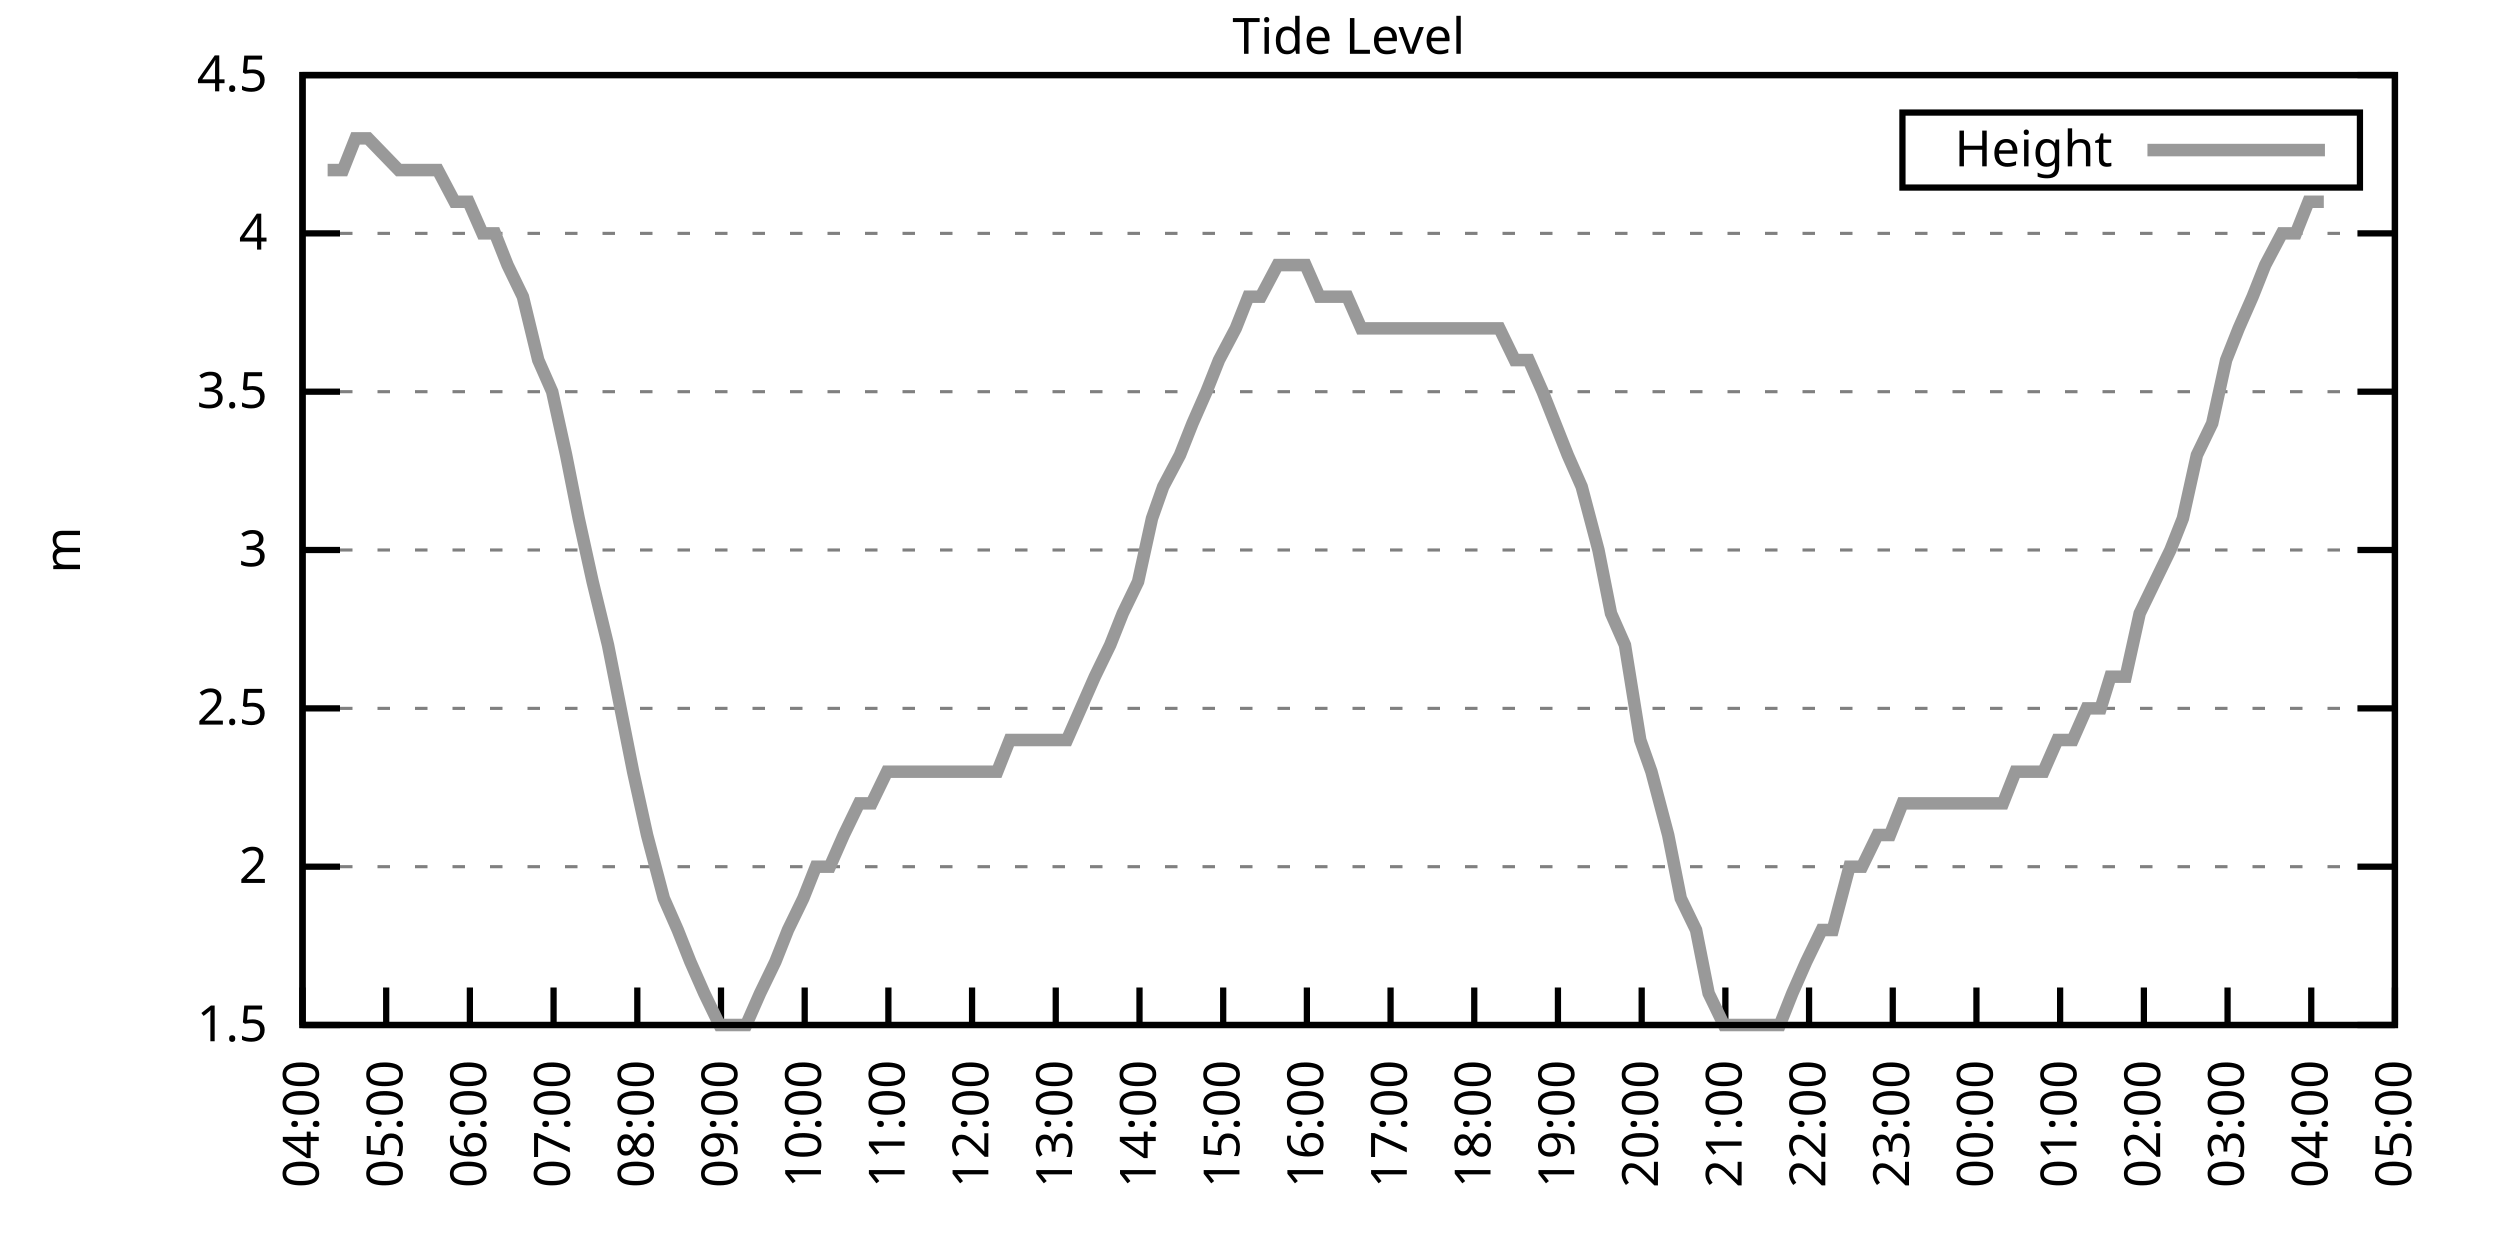
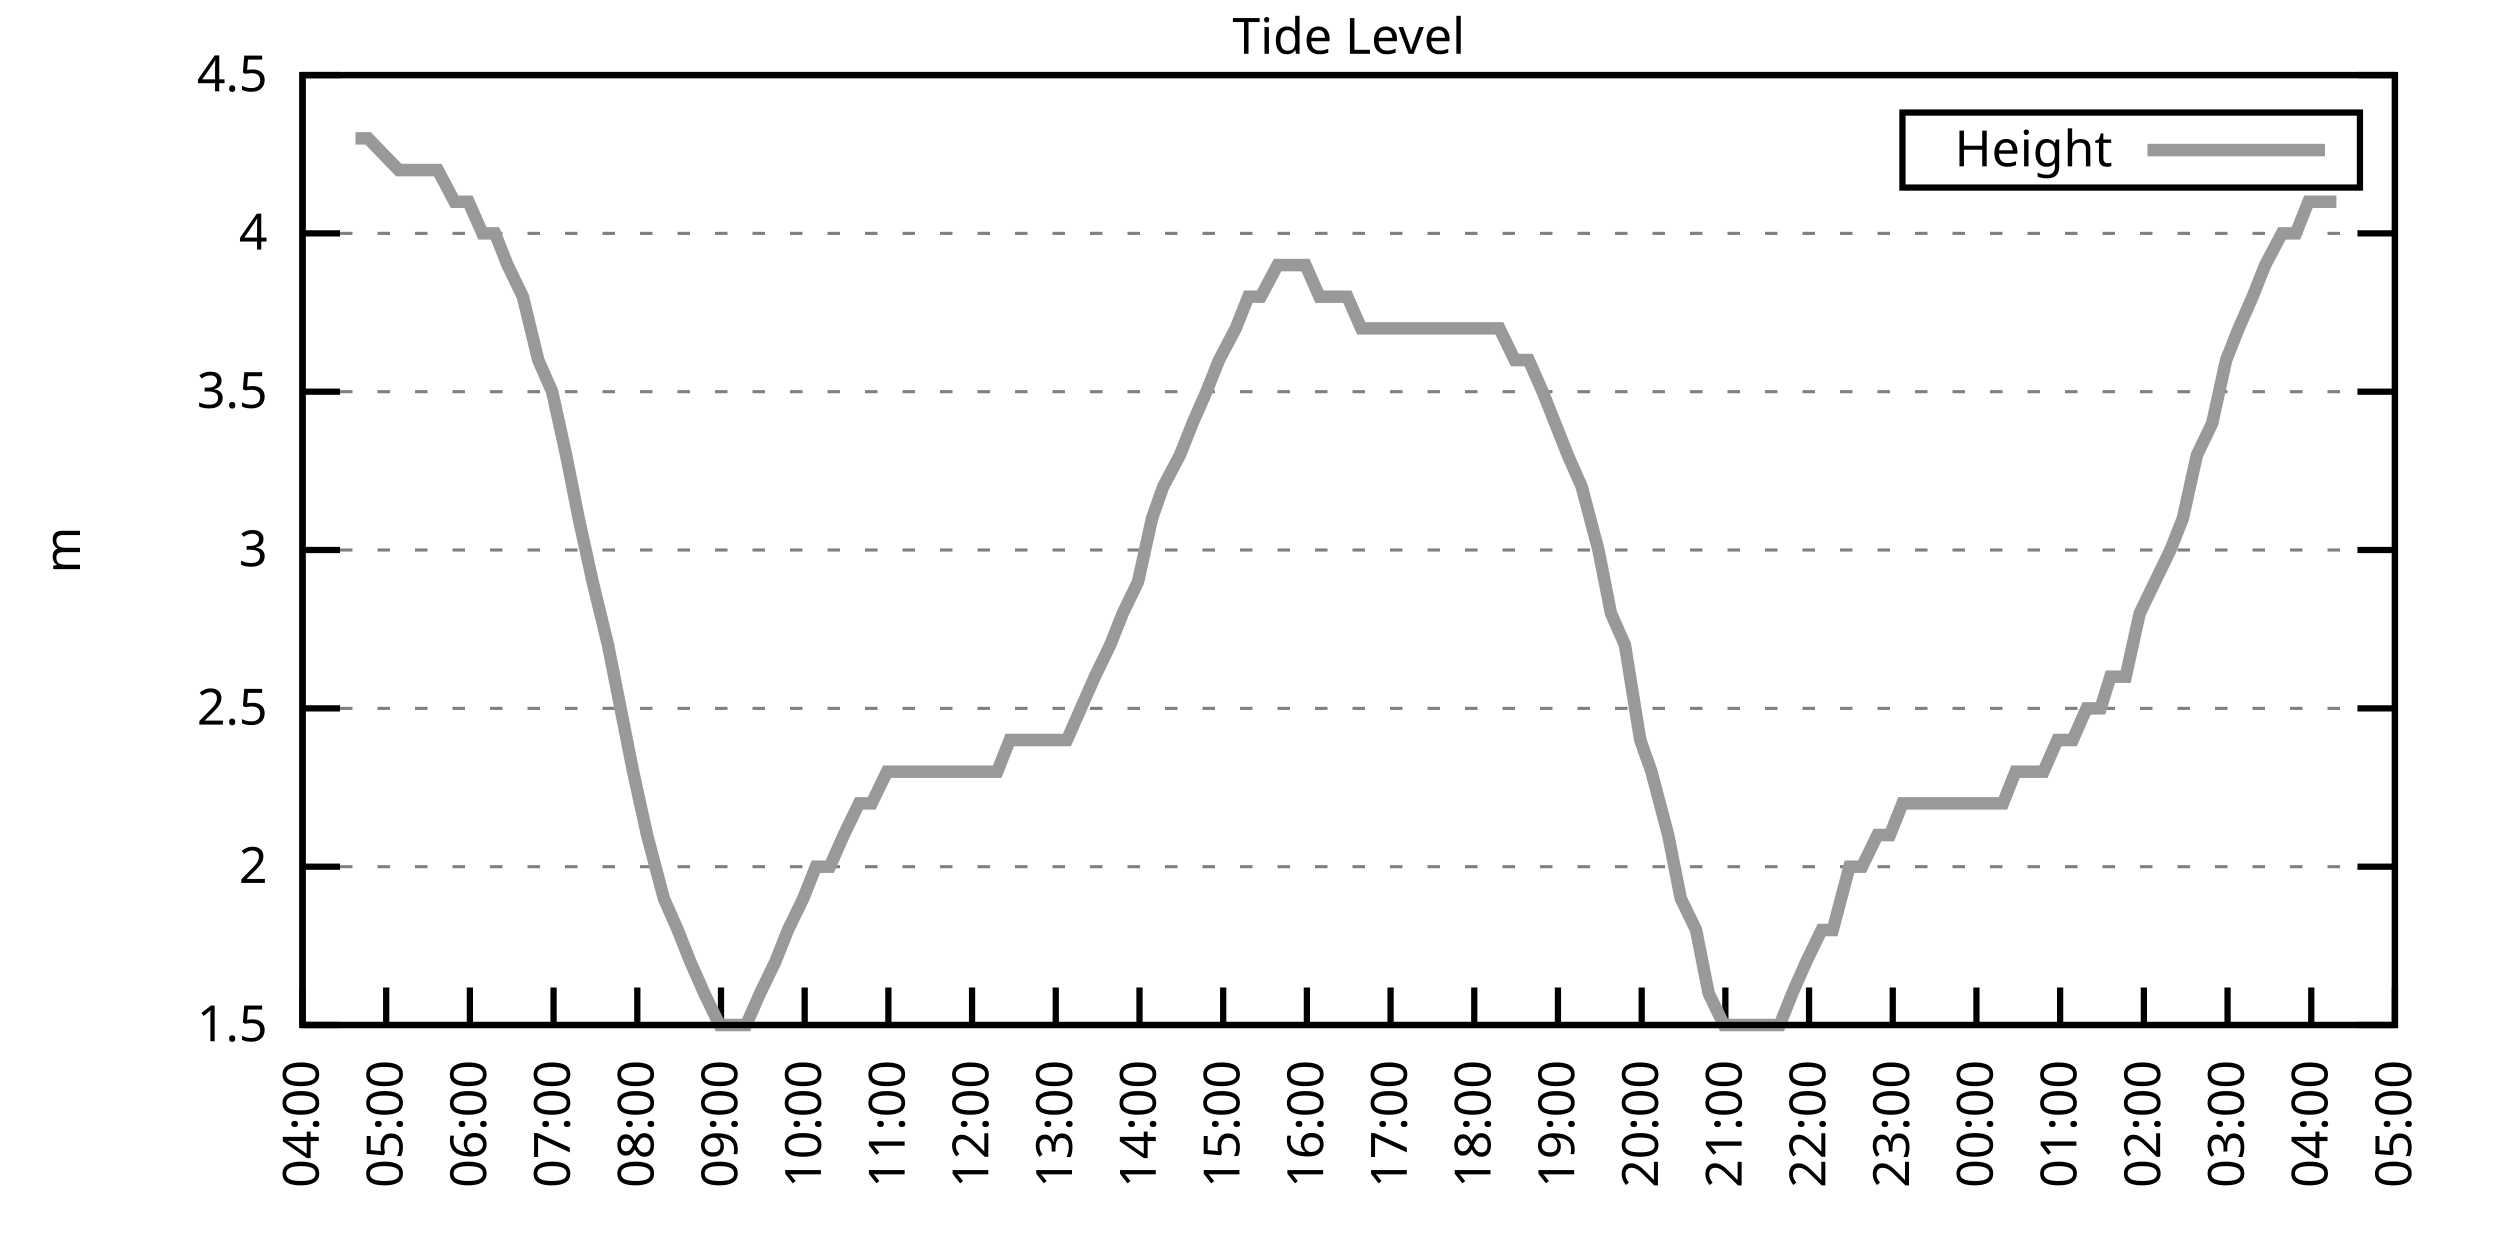
<svg xmlns="http://www.w3.org/2000/svg" xmlns:xlink="http://www.w3.org/1999/xlink" width="400" height="200" viewBox="0 0 400 200">
  <g id="gnuplot_canvas">
    <rect x="0" y="0" width="400" height="200" fill="none" />
    <defs>
      <circle id="gpDot" r="0.5" stroke-width="0.5" stroke="currentColor" />
      <path id="gpPt0" stroke-width="0.333" stroke="currentColor" d="M-1,0 h2 M0,-1 v2" />
      <path id="gpPt1" stroke-width="0.333" stroke="currentColor" d="M-1,-1 L1,1 M1,-1 L-1,1" />
      <path id="gpPt2" stroke-width="0.333" stroke="currentColor" d="M-1,0 L1,0 M0,-1 L0,1 M-1,-1 L1,1 M-1,1 L1,-1" />
      <rect id="gpPt3" stroke-width="0.333" stroke="currentColor" x="-1" y="-1" width="2" height="2" />
      <rect id="gpPt4" stroke-width="0.333" stroke="currentColor" fill="currentColor" x="-1" y="-1" width="2" height="2" />
      <circle id="gpPt5" stroke-width="0.333" stroke="currentColor" cx="0" cy="0" r="1" />
      <use xlink:href="#gpPt5" id="gpPt6" fill="currentColor" stroke="none" />
      <path id="gpPt7" stroke-width="0.333" stroke="currentColor" d="M0,-1.33 L-1.33,0.67 L1.33,0.67 z" />
      <use xlink:href="#gpPt7" id="gpPt8" fill="currentColor" stroke="none" />
      <use xlink:href="#gpPt7" id="gpPt9" stroke="currentColor" transform="rotate(180)" />
      <use xlink:href="#gpPt9" id="gpPt10" fill="currentColor" stroke="none" />
      <use xlink:href="#gpPt3" id="gpPt11" stroke="currentColor" transform="rotate(45)" />
      <use xlink:href="#gpPt11" id="gpPt12" fill="currentColor" stroke="none" />
      <path id="gpPt13" stroke-width="0.333" stroke="currentColor" d="M0,1.330 L1.265,0.411 L0.782,-1.067 L-0.782,-1.076 L-1.265,0.411 z" />
      <use xlink:href="#gpPt13" id="gpPt14" fill="currentColor" stroke="none" />
      <filter id="textbox" filterUnits="objectBoundingBox" x="0" y="0" height="1" width="1">
        <feFlood flood-color="white" flood-opacity="1" result="bgnd" />
        <feComposite in="SourceGraphic" in2="bgnd" operator="atop" />
      </filter>
      <filter id="greybox" filterUnits="objectBoundingBox" x="0" y="0" height="1" width="1">
        <feFlood flood-color="lightgrey" flood-opacity="1" result="grey" />
        <feComposite in="SourceGraphic" in2="grey" operator="atop" />
      </filter>
    </defs>
    <g fill="none" color="white" stroke="currentColor" stroke-width="1.00" stroke-linecap="butt" stroke-linejoin="miter">
</g>
    <g fill="none" color="black" stroke="currentColor" stroke-width="1.00" stroke-linecap="butt" stroke-linejoin="miter">
      <g stroke="none" shape-rendering="crispEdges">
        <polygon fill="rgb(255, 255, 255)" points="48.40,164.00 383.18,164.00 383.18,12.02 48.40,12.02 " />
      </g>
    </g>
    <g fill="none" color="black" stroke="currentColor" stroke-width="1.00" stroke-linecap="butt" stroke-linejoin="miter">
</g>
    <g fill="none" color="black" stroke="black" stroke-width="0.50" stroke-linecap="butt" stroke-linejoin="miter">
</g>
    <g fill="none" color="gray" stroke="currentColor" stroke-width="0.50" stroke-linecap="butt" stroke-linejoin="miter">
      <path stroke="gray" stroke-dasharray="2,4" class="gridline" d="M48.40,164.00 L383.19,164.00  " />
    </g>
    <g fill="none" color="gray" stroke="gray" stroke-width="1.00" stroke-linecap="butt" stroke-linejoin="miter">
</g>
    <g fill="none" color="black" stroke="currentColor" stroke-width="1.00" stroke-linecap="butt" stroke-linejoin="miter">
      <path stroke="black" d="M48.40,164.00 L54.40,164.00 M383.19,164.00 L377.19,164.00  " />
      <g transform="translate(42.80,166.60)" stroke="none" fill="black" font-family="Sans" font-size="8.00" text-anchor="end">
        <text>
          <tspan font-family="Sans"> 1.5</tspan>
        </text>
      </g>
    </g>
    <g fill="none" color="black" stroke="currentColor" stroke-width="1.00" stroke-linecap="butt" stroke-linejoin="miter">
</g>
    <g fill="none" color="black" stroke="black" stroke-width="0.50" stroke-linecap="butt" stroke-linejoin="miter">
</g>
    <g fill="none" color="gray" stroke="currentColor" stroke-width="0.50" stroke-linecap="butt" stroke-linejoin="miter">
      <path stroke="gray" stroke-dasharray="2,4" class="gridline" d="M48.40,138.67 L383.19,138.67  " />
    </g>
    <g fill="none" color="gray" stroke="gray" stroke-width="1.00" stroke-linecap="butt" stroke-linejoin="miter">
</g>
    <g fill="none" color="black" stroke="currentColor" stroke-width="1.00" stroke-linecap="butt" stroke-linejoin="miter">
      <path stroke="black" d="M48.40,138.67 L54.40,138.67 M383.19,138.67 L377.19,138.67  " />
      <g transform="translate(42.80,141.27)" stroke="none" fill="black" font-family="Sans" font-size="8.00" text-anchor="end">
        <text>
          <tspan font-family="Sans"> 2</tspan>
        </text>
      </g>
    </g>
    <g fill="none" color="black" stroke="currentColor" stroke-width="1.00" stroke-linecap="butt" stroke-linejoin="miter">
</g>
    <g fill="none" color="black" stroke="black" stroke-width="0.50" stroke-linecap="butt" stroke-linejoin="miter">
</g>
    <g fill="none" color="gray" stroke="currentColor" stroke-width="0.50" stroke-linecap="butt" stroke-linejoin="miter">
      <path stroke="gray" stroke-dasharray="2,4" class="gridline" d="M48.40,113.34 L383.19,113.34  " />
    </g>
    <g fill="none" color="gray" stroke="gray" stroke-width="1.00" stroke-linecap="butt" stroke-linejoin="miter">
</g>
    <g fill="none" color="black" stroke="currentColor" stroke-width="1.00" stroke-linecap="butt" stroke-linejoin="miter">
      <path stroke="black" d="M48.40,113.34 L54.40,113.34 M383.19,113.34 L377.19,113.34  " />
      <g transform="translate(42.80,115.94)" stroke="none" fill="black" font-family="Sans" font-size="8.00" text-anchor="end">
        <text>
          <tspan font-family="Sans"> 2.5</tspan>
        </text>
      </g>
    </g>
    <g fill="none" color="black" stroke="currentColor" stroke-width="1.00" stroke-linecap="butt" stroke-linejoin="miter">
</g>
    <g fill="none" color="black" stroke="black" stroke-width="0.50" stroke-linecap="butt" stroke-linejoin="miter">
</g>
    <g fill="none" color="gray" stroke="currentColor" stroke-width="0.50" stroke-linecap="butt" stroke-linejoin="miter">
      <path stroke="gray" stroke-dasharray="2,4" class="gridline" d="M48.40,88.00 L383.19,88.00  " />
    </g>
    <g fill="none" color="gray" stroke="gray" stroke-width="1.00" stroke-linecap="butt" stroke-linejoin="miter">
</g>
    <g fill="none" color="black" stroke="currentColor" stroke-width="1.00" stroke-linecap="butt" stroke-linejoin="miter">
      <path stroke="black" d="M48.40,88.00 L54.40,88.00 M383.19,88.00 L377.19,88.00  " />
      <g transform="translate(42.80,90.60)" stroke="none" fill="black" font-family="Sans" font-size="8.00" text-anchor="end">
        <text>
          <tspan font-family="Sans"> 3</tspan>
        </text>
      </g>
    </g>
    <g fill="none" color="black" stroke="currentColor" stroke-width="1.00" stroke-linecap="butt" stroke-linejoin="miter">
</g>
    <g fill="none" color="black" stroke="black" stroke-width="0.50" stroke-linecap="butt" stroke-linejoin="miter">
</g>
    <g fill="none" color="gray" stroke="currentColor" stroke-width="0.50" stroke-linecap="butt" stroke-linejoin="miter">
      <path stroke="gray" stroke-dasharray="2,4" class="gridline" d="M48.40,62.67 L383.19,62.67  " />
    </g>
    <g fill="none" color="gray" stroke="gray" stroke-width="1.00" stroke-linecap="butt" stroke-linejoin="miter">
</g>
    <g fill="none" color="black" stroke="currentColor" stroke-width="1.00" stroke-linecap="butt" stroke-linejoin="miter">
      <path stroke="black" d="M48.40,62.67 L54.40,62.67 M383.19,62.67 L377.19,62.67  " />
      <g transform="translate(42.80,65.27)" stroke="none" fill="black" font-family="Sans" font-size="8.00" text-anchor="end">
        <text>
          <tspan font-family="Sans"> 3.5</tspan>
        </text>
      </g>
    </g>
    <g fill="none" color="black" stroke="currentColor" stroke-width="1.00" stroke-linecap="butt" stroke-linejoin="miter">
</g>
    <g fill="none" color="black" stroke="black" stroke-width="0.50" stroke-linecap="butt" stroke-linejoin="miter">
</g>
    <g fill="none" color="gray" stroke="currentColor" stroke-width="0.50" stroke-linecap="butt" stroke-linejoin="miter">
      <path stroke="gray" stroke-dasharray="2,4" class="gridline" d="M48.40,37.34 L383.19,37.34  " />
    </g>
    <g fill="none" color="gray" stroke="gray" stroke-width="1.00" stroke-linecap="butt" stroke-linejoin="miter">
</g>
    <g fill="none" color="black" stroke="currentColor" stroke-width="1.00" stroke-linecap="butt" stroke-linejoin="miter">
      <path stroke="black" d="M48.40,37.34 L54.40,37.34 M383.19,37.34 L377.19,37.34  " />
      <g transform="translate(42.80,39.94)" stroke="none" fill="black" font-family="Sans" font-size="8.00" text-anchor="end">
        <text>
          <tspan font-family="Sans"> 4</tspan>
        </text>
      </g>
    </g>
    <g fill="none" color="black" stroke="currentColor" stroke-width="1.00" stroke-linecap="butt" stroke-linejoin="miter">
</g>
    <g fill="none" color="black" stroke="black" stroke-width="0.50" stroke-linecap="butt" stroke-linejoin="miter">
</g>
    <g fill="none" color="gray" stroke="currentColor" stroke-width="0.50" stroke-linecap="butt" stroke-linejoin="miter">
      <path stroke="gray" stroke-dasharray="2,4" class="gridline" d="M48.40,12.01 L383.19,12.01  " />
    </g>
    <g fill="none" color="gray" stroke="gray" stroke-width="1.00" stroke-linecap="butt" stroke-linejoin="miter">
</g>
    <g fill="none" color="black" stroke="currentColor" stroke-width="1.00" stroke-linecap="butt" stroke-linejoin="miter">
      <path stroke="black" d="M48.40,12.01 L54.40,12.01 M383.19,12.01 L377.19,12.01  " />
      <g transform="translate(42.80,14.61)" stroke="none" fill="black" font-family="Sans" font-size="8.00" text-anchor="end">
        <text>
          <tspan font-family="Sans"> 4.5</tspan>
        </text>
      </g>
    </g>
    <g fill="none" color="black" stroke="currentColor" stroke-width="1.00" stroke-linecap="butt" stroke-linejoin="miter">
      <path stroke="black" d="M48.40,164.00 L48.40,158.00  " />
      <g transform="translate(51.00,169.60) rotate(270.00)" stroke="none" fill="black" font-family="Sans" font-size="8.00" text-anchor="end">
        <text>
          <tspan font-family="Sans">04:00</tspan>
        </text>
      </g>
    </g>
    <g fill="none" color="black" stroke="currentColor" stroke-width="1.00" stroke-linecap="butt" stroke-linejoin="miter">
      <path stroke="black" d="M61.79,164.00 L61.79,158.00  " />
      <g transform="translate(64.39,169.60) rotate(270.00)" stroke="none" fill="black" font-family="Sans" font-size="8.00" text-anchor="end">
        <text>
          <tspan font-family="Sans">05:00</tspan>
        </text>
      </g>
    </g>
    <g fill="none" color="black" stroke="currentColor" stroke-width="1.00" stroke-linecap="butt" stroke-linejoin="miter">
      <path stroke="black" d="M75.18,164.00 L75.18,158.00  " />
      <g transform="translate(77.78,169.60) rotate(270.00)" stroke="none" fill="black" font-family="Sans" font-size="8.00" text-anchor="end">
        <text>
          <tspan font-family="Sans">06:00</tspan>
        </text>
      </g>
    </g>
    <g fill="none" color="black" stroke="currentColor" stroke-width="1.00" stroke-linecap="butt" stroke-linejoin="miter">
      <path stroke="black" d="M88.57,164.00 L88.57,158.00  " />
      <g transform="translate(91.17,169.60) rotate(270.00)" stroke="none" fill="black" font-family="Sans" font-size="8.00" text-anchor="end">
        <text>
          <tspan font-family="Sans">07:00</tspan>
        </text>
      </g>
    </g>
    <g fill="none" color="black" stroke="currentColor" stroke-width="1.00" stroke-linecap="butt" stroke-linejoin="miter">
      <path stroke="black" d="M101.97,164.00 L101.97,158.00  " />
      <g transform="translate(104.57,169.60) rotate(270.00)" stroke="none" fill="black" font-family="Sans" font-size="8.00" text-anchor="end">
        <text>
          <tspan font-family="Sans">08:00</tspan>
        </text>
      </g>
    </g>
    <g fill="none" color="black" stroke="currentColor" stroke-width="1.00" stroke-linecap="butt" stroke-linejoin="miter">
      <path stroke="black" d="M115.36,164.00 L115.36,158.00  " />
      <g transform="translate(117.96,169.60) rotate(270.00)" stroke="none" fill="black" font-family="Sans" font-size="8.00" text-anchor="end">
        <text>
          <tspan font-family="Sans">09:00</tspan>
        </text>
      </g>
    </g>
    <g fill="none" color="black" stroke="currentColor" stroke-width="1.00" stroke-linecap="butt" stroke-linejoin="miter">
      <path stroke="black" d="M128.75,164.00 L128.75,158.00  " />
      <g transform="translate(131.35,169.60) rotate(270.00)" stroke="none" fill="black" font-family="Sans" font-size="8.00" text-anchor="end">
        <text>
          <tspan font-family="Sans">10:00</tspan>
        </text>
      </g>
    </g>
    <g fill="none" color="black" stroke="currentColor" stroke-width="1.00" stroke-linecap="butt" stroke-linejoin="miter">
      <path stroke="black" d="M142.14,164.00 L142.14,158.00  " />
      <g transform="translate(144.74,169.60) rotate(270.00)" stroke="none" fill="black" font-family="Sans" font-size="8.00" text-anchor="end">
        <text>
          <tspan font-family="Sans">11:00</tspan>
        </text>
      </g>
    </g>
    <g fill="none" color="black" stroke="currentColor" stroke-width="1.00" stroke-linecap="butt" stroke-linejoin="miter">
      <path stroke="black" d="M155.53,164.00 L155.53,158.00  " />
      <g transform="translate(158.13,169.60) rotate(270.00)" stroke="none" fill="black" font-family="Sans" font-size="8.00" text-anchor="end">
        <text>
          <tspan font-family="Sans">12:00</tspan>
        </text>
      </g>
    </g>
    <g fill="none" color="black" stroke="currentColor" stroke-width="1.00" stroke-linecap="butt" stroke-linejoin="miter">
      <path stroke="black" d="M168.92,164.00 L168.92,158.00  " />
      <g transform="translate(171.52,169.60) rotate(270.00)" stroke="none" fill="black" font-family="Sans" font-size="8.00" text-anchor="end">
        <text>
          <tspan font-family="Sans">13:00</tspan>
        </text>
      </g>
    </g>
    <g fill="none" color="black" stroke="currentColor" stroke-width="1.00" stroke-linecap="butt" stroke-linejoin="miter">
      <path stroke="black" d="M182.32,164.00 L182.32,158.00  " />
      <g transform="translate(184.92,169.60) rotate(270.00)" stroke="none" fill="black" font-family="Sans" font-size="8.00" text-anchor="end">
        <text>
          <tspan font-family="Sans">14:00</tspan>
        </text>
      </g>
    </g>
    <g fill="none" color="black" stroke="currentColor" stroke-width="1.00" stroke-linecap="butt" stroke-linejoin="miter">
      <path stroke="black" d="M195.71,164.00 L195.71,158.00  " />
      <g transform="translate(198.31,169.60) rotate(270.00)" stroke="none" fill="black" font-family="Sans" font-size="8.00" text-anchor="end">
        <text>
          <tspan font-family="Sans">15:00</tspan>
        </text>
      </g>
    </g>
    <g fill="none" color="black" stroke="currentColor" stroke-width="1.00" stroke-linecap="butt" stroke-linejoin="miter">
      <path stroke="black" d="M209.10,164.00 L209.10,158.00  " />
      <g transform="translate(211.70,169.60) rotate(270.00)" stroke="none" fill="black" font-family="Sans" font-size="8.00" text-anchor="end">
        <text>
          <tspan font-family="Sans">16:00</tspan>
        </text>
      </g>
    </g>
    <g fill="none" color="black" stroke="currentColor" stroke-width="1.00" stroke-linecap="butt" stroke-linejoin="miter">
      <path stroke="black" d="M222.49,164.00 L222.49,158.00  " />
      <g transform="translate(225.09,169.60) rotate(270.00)" stroke="none" fill="black" font-family="Sans" font-size="8.00" text-anchor="end">
        <text>
          <tspan font-family="Sans">17:00</tspan>
        </text>
      </g>
    </g>
    <g fill="none" color="black" stroke="currentColor" stroke-width="1.00" stroke-linecap="butt" stroke-linejoin="miter">
      <path stroke="black" d="M235.88,164.00 L235.88,158.00  " />
      <g transform="translate(238.48,169.60) rotate(270.00)" stroke="none" fill="black" font-family="Sans" font-size="8.00" text-anchor="end">
        <text>
          <tspan font-family="Sans">18:00</tspan>
        </text>
      </g>
    </g>
    <g fill="none" color="black" stroke="currentColor" stroke-width="1.00" stroke-linecap="butt" stroke-linejoin="miter">
      <path stroke="black" d="M249.27,164.00 L249.27,158.00  " />
      <g transform="translate(251.87,169.60) rotate(270.00)" stroke="none" fill="black" font-family="Sans" font-size="8.00" text-anchor="end">
        <text>
          <tspan font-family="Sans">19:00</tspan>
        </text>
      </g>
    </g>
    <g fill="none" color="black" stroke="currentColor" stroke-width="1.00" stroke-linecap="butt" stroke-linejoin="miter">
      <path stroke="black" d="M262.67,164.00 L262.67,158.00  " />
      <g transform="translate(265.27,169.60) rotate(270.00)" stroke="none" fill="black" font-family="Sans" font-size="8.00" text-anchor="end">
        <text>
          <tspan font-family="Sans">20:00</tspan>
        </text>
      </g>
    </g>
    <g fill="none" color="black" stroke="currentColor" stroke-width="1.00" stroke-linecap="butt" stroke-linejoin="miter">
      <path stroke="black" d="M276.06,164.00 L276.06,158.00  " />
      <g transform="translate(278.66,169.60) rotate(270.00)" stroke="none" fill="black" font-family="Sans" font-size="8.00" text-anchor="end">
        <text>
          <tspan font-family="Sans">21:00</tspan>
        </text>
      </g>
    </g>
    <g fill="none" color="black" stroke="currentColor" stroke-width="1.00" stroke-linecap="butt" stroke-linejoin="miter">
      <path stroke="black" d="M289.45,164.00 L289.45,158.00  " />
      <g transform="translate(292.05,169.60) rotate(270.00)" stroke="none" fill="black" font-family="Sans" font-size="8.00" text-anchor="end">
        <text>
          <tspan font-family="Sans">22:00</tspan>
        </text>
      </g>
    </g>
    <g fill="none" color="black" stroke="currentColor" stroke-width="1.00" stroke-linecap="butt" stroke-linejoin="miter">
      <path stroke="black" d="M302.84,164.00 L302.84,158.00  " />
      <g transform="translate(305.44,169.60) rotate(270.00)" stroke="none" fill="black" font-family="Sans" font-size="8.00" text-anchor="end">
        <text>
          <tspan font-family="Sans">23:00</tspan>
        </text>
      </g>
    </g>
    <g fill="none" color="black" stroke="currentColor" stroke-width="1.00" stroke-linecap="butt" stroke-linejoin="miter">
      <path stroke="black" d="M316.23,164.00 L316.23,158.00  " />
      <g transform="translate(318.83,169.60) rotate(270.00)" stroke="none" fill="black" font-family="Sans" font-size="8.00" text-anchor="end">
        <text>
          <tspan font-family="Sans">00:00</tspan>
        </text>
      </g>
    </g>
    <g fill="none" color="black" stroke="currentColor" stroke-width="1.00" stroke-linecap="butt" stroke-linejoin="miter">
      <path stroke="black" d="M329.62,164.00 L329.62,158.00  " />
      <g transform="translate(332.22,169.60) rotate(270.00)" stroke="none" fill="black" font-family="Sans" font-size="8.00" text-anchor="end">
        <text>
          <tspan font-family="Sans">01:00</tspan>
        </text>
      </g>
    </g>
    <g fill="none" color="black" stroke="currentColor" stroke-width="1.00" stroke-linecap="butt" stroke-linejoin="miter">
      <path stroke="black" d="M343.02,164.00 L343.02,158.00  " />
      <g transform="translate(345.62,169.60) rotate(270.00)" stroke="none" fill="black" font-family="Sans" font-size="8.00" text-anchor="end">
        <text>
          <tspan font-family="Sans">02:00</tspan>
        </text>
      </g>
    </g>
    <g fill="none" color="black" stroke="currentColor" stroke-width="1.00" stroke-linecap="butt" stroke-linejoin="miter">
      <path stroke="black" d="M356.41,164.00 L356.41,158.00  " />
      <g transform="translate(359.01,169.60) rotate(270.00)" stroke="none" fill="black" font-family="Sans" font-size="8.00" text-anchor="end">
        <text>
          <tspan font-family="Sans">03:00</tspan>
        </text>
      </g>
    </g>
    <g fill="none" color="black" stroke="currentColor" stroke-width="1.00" stroke-linecap="butt" stroke-linejoin="miter">
      <path stroke="black" d="M369.80,164.00 L369.80,158.00  " />
      <g transform="translate(372.40,169.60) rotate(270.00)" stroke="none" fill="black" font-family="Sans" font-size="8.00" text-anchor="end">
        <text>
          <tspan font-family="Sans">04:00</tspan>
        </text>
      </g>
    </g>
    <g fill="none" color="black" stroke="currentColor" stroke-width="1.00" stroke-linecap="butt" stroke-linejoin="miter">
      <path stroke="black" d="M383.19,164.00 L383.19,158.00  " />
      <g transform="translate(385.79,169.60) rotate(270.00)" stroke="none" fill="black" font-family="Sans" font-size="8.00" text-anchor="end">
        <text>
          <tspan font-family="Sans">05:00</tspan>
        </text>
      </g>
    </g>
    <g fill="none" color="black" stroke="currentColor" stroke-width="1.00" stroke-linecap="butt" stroke-linejoin="miter">
</g>
    <g fill="none" color="black" stroke="currentColor" stroke-width="1.00" stroke-linecap="butt" stroke-linejoin="miter">
      <path stroke="black" d="M48.40,12.01 L48.40,164.00 L383.19,164.00 L383.19,12.01 L48.40,12.01 Z  " />
    </g>
    <g fill="none" color="black" stroke="currentColor" stroke-width="1.00" stroke-linecap="butt" stroke-linejoin="miter">
</g>
    <g fill="none" color="black" stroke="currentColor" stroke-width="1.00" stroke-linecap="butt" stroke-linejoin="miter">
      <path stroke="black" d="M304.39,30.01 L304.39,18.01 L377.59,18.01 L377.59,30.01 L304.39,30.01 Z  " />
    </g>
    <g id="Tide_level_plot_1">
      <g fill="none" color="white" stroke="black" stroke-width="2.00" stroke-linecap="butt" stroke-linejoin="miter">
</g>
      <g fill="none" color="black" stroke="currentColor" stroke-width="2.00" stroke-linecap="butt" stroke-linejoin="miter">
        <g transform="translate(337.99,26.61)" stroke="none" fill="black" font-family="Sans" font-size="8.00" text-anchor="end">
          <text>
            <tspan font-family="Sans">Height</tspan>
          </text>
        </g>
      </g>
      <g fill="none" color="black" stroke="currentColor" stroke-width="2.00" stroke-linecap="butt" stroke-linejoin="miter">
-         <path stroke="rgb(153, 153, 153)" d="M343.59,24.01 L371.99,24.01 M52.42,27.21 L54.87,27.21 L56.88,22.14 L58.89,22.14 L63.80,27.21 L66.03,27.21   L68.04,27.21 L70.05,27.21 L72.73,32.28 L74.96,32.28 L77.19,37.34 L79.20,37.34 L81.21,42.41 L83.66,47.47   L86.12,57.61 L88.35,62.67 L90.58,72.81 L92.59,82.94 L94.82,93.07 L97.28,103.20 L99.29,113.34 L101.30,123.47   L103.53,133.60 L106.21,143.73 L108.44,148.80 L110.45,153.87 L112.68,158.93 L115.13,164.00 L116.92,164.00 L119.38,164.00   L121.61,158.93 L124.06,153.87 L126.07,148.80 L128.53,143.73 L130.54,138.67 L132.77,138.67 L135.00,133.60 L137.45,128.54   L139.46,128.54 L141.92,123.47 L144.15,123.47 L146.16,123.47 L148.61,123.47 L150.62,123.47 L153.08,123.47 L155.09,123.47   L157.54,123.47 L159.55,123.47 L161.56,118.40 L164.24,118.40 L166.47,118.40 L168.70,118.40 L170.71,118.40 L172.94,113.34   L175.17,108.27 L177.63,103.20 L179.64,98.14 L182.09,93.07 L184.32,82.94 L186.11,77.87 L188.79,72.81 L190.80,67.74   L193.03,62.67 L195.04,57.61 L197.72,52.54 L199.73,47.47 L201.73,47.47 L204.41,42.41 L206.64,42.41 L208.88,42.41   L211.11,47.47 L213.12,47.47 L215.57,47.47 L217.80,52.54 L220.04,52.54 L222.27,52.54 L224.28,52.54 L226.73,52.54   L228.96,52.54 L230.97,52.54 L232.98,52.54 L235.66,52.54 L237.67,52.54 L239.90,52.54 L242.36,57.61 L244.59,57.61   L246.82,62.67 L248.83,67.74 L250.84,72.81 L253.07,77.87 L255.75,88.00 L257.76,98.14 L259.99,103.20 L262.44,118.40   L264.23,123.47 L266.91,133.60 L268.92,143.73 L271.37,148.80 L273.38,158.93 L275.83,164.00 L278.07,164.00 L280.07,164.00   L282.08,164.00 L284.76,164.00 L286.77,158.93 L289.00,153.87 L291.46,148.80 L293.24,148.80 L295.92,138.67 L297.93,138.67   L300.39,133.60 L302.39,133.60 L304.40,128.54 L307.08,128.54 L309.31,128.54 L311.10,128.54 L313.78,128.54 L315.79,128.54   L318.24,128.54 L320.47,128.54 L322.48,123.47 L324.94,123.47 L326.95,123.47 L329.18,118.40 L331.63,118.40 L333.86,113.34   L336.10,113.34 L337.66,108.27 L340.11,108.27 L342.35,98.14 L344.80,93.07 L347.26,88.00 L349.26,82.94 L351.50,72.81   L353.95,67.74 L356.18,57.61 L358.19,52.54 L360.42,47.47 L362.43,42.41 L365.11,37.34 L367.34,37.34 L369.35,32.28   L371.81,32.28  " />
+         <path stroke="rgb(153, 153, 153)" d="M343.59,24.01 L371.99,24.01 M56.88,22.14 L58.89,22.14 L63.80,27.21 L66.03,27.21 L68.04,27.21 L70.05,27.21   L72.73,32.28 L74.96,32.28 L77.19,37.34 L79.20,37.34 L81.21,42.41 L83.66,47.47 L86.12,57.61 L88.35,62.67   L90.58,72.81 L92.59,82.94 L94.82,93.07 L97.28,103.20 L99.29,113.34 L101.30,123.47 L103.53,133.60 L106.21,143.73   L108.44,148.80 L110.45,153.87 L112.68,158.93 L115.13,164.00 L116.92,164.00 L119.38,164.00 L121.61,158.93 L124.06,153.87   L126.07,148.80 L128.53,143.73 L130.54,138.67 L132.77,138.67 L135.00,133.60 L137.45,128.54 L139.46,128.54 L141.92,123.47   L144.15,123.47 L146.16,123.47 L148.61,123.47 L150.62,123.47 L153.08,123.47 L155.09,123.47 L157.54,123.47 L159.55,123.47   L161.56,118.40 L164.24,118.40 L166.47,118.40 L168.70,118.40 L170.71,118.40 L172.94,113.34 L175.17,108.27 L177.63,103.20   L179.64,98.14 L182.09,93.07 L184.32,82.94 L186.11,77.87 L188.79,72.81 L190.80,67.74 L193.03,62.67 L195.04,57.61   L197.72,52.54 L199.73,47.47 L201.73,47.47 L204.41,42.41 L206.64,42.41 L208.88,42.41 L211.11,47.47 L213.12,47.47   L215.57,47.47 L217.80,52.54 L220.04,52.54 L222.27,52.54 L224.28,52.54 L226.73,52.54 L228.96,52.54 L230.97,52.54   L232.98,52.54 L235.66,52.54 L237.67,52.54 L239.90,52.54 L242.36,57.61 L244.59,57.61 L246.82,62.67 L248.83,67.74   L250.84,72.81 L253.07,77.87 L255.75,88.00 L257.76,98.14 L259.99,103.20 L262.44,118.40 L264.23,123.47 L266.91,133.60   L268.92,143.73 L271.37,148.80 L273.38,158.93 L275.83,164.00 L278.07,164.00 L280.07,164.00 L282.08,164.00 L284.76,164.00   L286.77,158.93 L289.00,153.87 L291.46,148.80 L293.24,148.80 L295.92,138.67 L297.93,138.67 L300.39,133.60 L302.39,133.60   L304.40,128.54 L307.08,128.54 L309.31,128.54 L311.10,128.54 L313.78,128.54 L315.79,128.54 L318.24,128.54 L320.47,128.54   L322.48,123.47 L324.94,123.47 L326.95,123.47 L329.18,118.40 L331.63,118.40 L333.86,113.34 L336.10,113.34 L337.66,108.27   L340.11,108.27 L342.35,98.14 L344.80,93.07 L347.26,88.00 L349.26,82.94 L351.50,72.81 L353.95,67.74 L356.18,57.61   L358.19,52.54 L360.42,47.47 L362.43,42.41 L365.11,37.34 L367.34,37.34 L369.35,32.28 L371.81,32.28 L373.82,32.28    " />
      </g>
    </g>
    <g fill="none" color="black" stroke="currentColor" stroke-width="2.00" stroke-linecap="butt" stroke-linejoin="miter">
</g>
    <g fill="none" color="black" stroke="black" stroke-width="1.00" stroke-linecap="butt" stroke-linejoin="miter">
</g>
    <g fill="none" color="black" stroke="currentColor" stroke-width="1.00" stroke-linecap="butt" stroke-linejoin="miter">
      <path stroke="black" d="M48.40,12.01 L48.40,164.00 L383.19,164.00 L383.19,12.01 L48.40,12.01 Z  " />
      <g transform="translate(12.80,88.01) rotate(270.00)" stroke="none" fill="black" font-family="Sans" font-size="8.00" text-anchor="middle">
        <text>
          <tspan font-family="Sans">m</tspan>
        </text>
      </g>
    </g>
    <g fill="none" color="black" stroke="currentColor" stroke-width="1.00" stroke-linecap="butt" stroke-linejoin="miter">
</g>
    <g fill="none" color="black" stroke="currentColor" stroke-width="1.00" stroke-linecap="butt" stroke-linejoin="miter">
      <g transform="translate(215.79,8.61)" stroke="none" fill="black" font-family="Sans" font-size="8.00" text-anchor="middle">
        <text>
          <tspan font-family="Sans">Tide Level</tspan>
        </text>
      </g>
    </g>
    <g fill="none" color="black" stroke="currentColor" stroke-width="1.00" stroke-linecap="butt" stroke-linejoin="miter">
</g>
  </g>
</svg>
